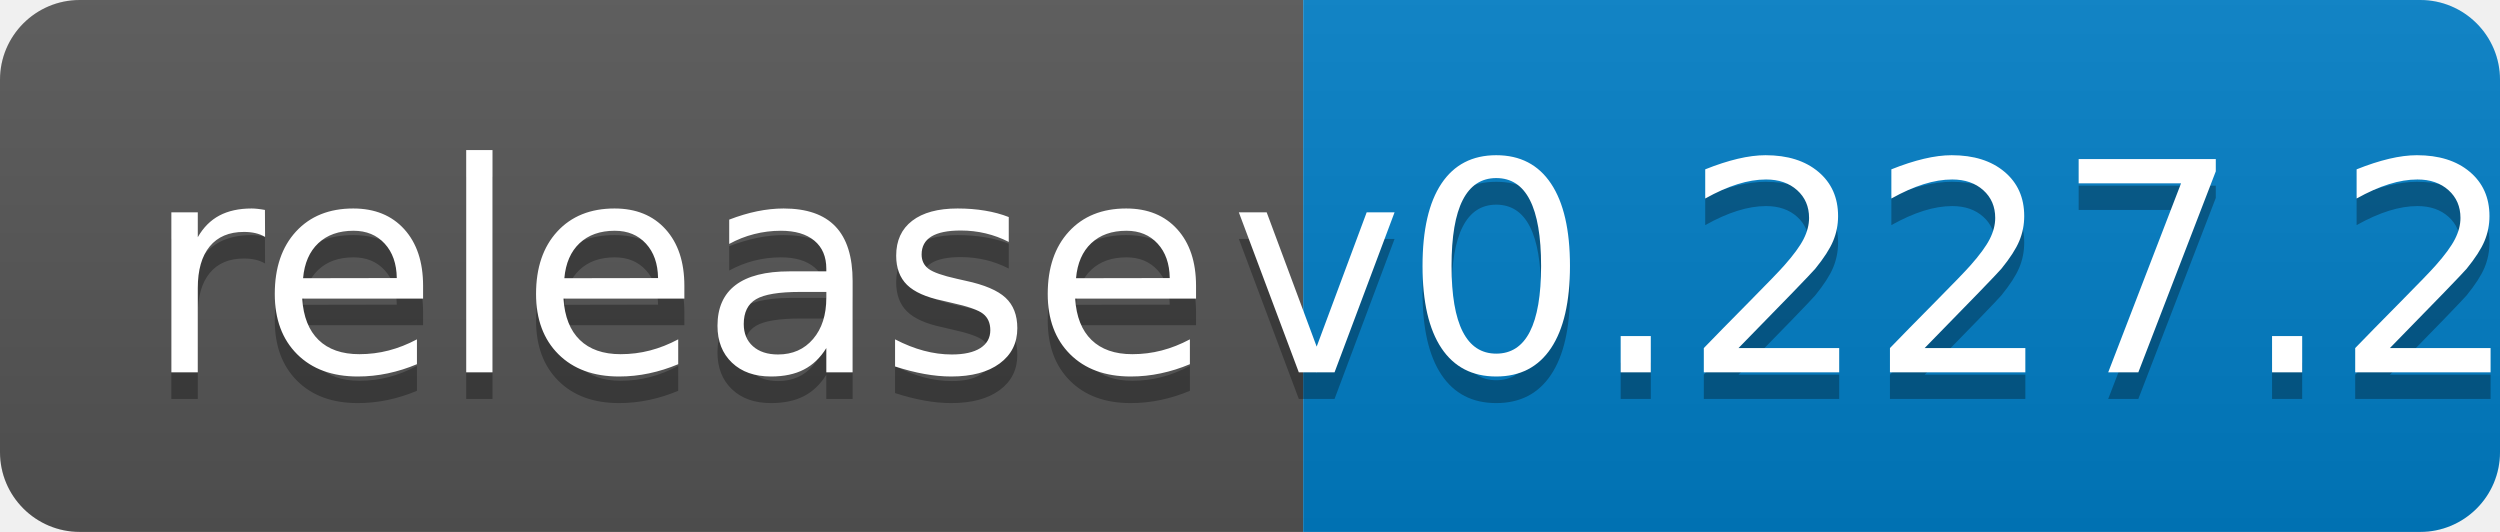
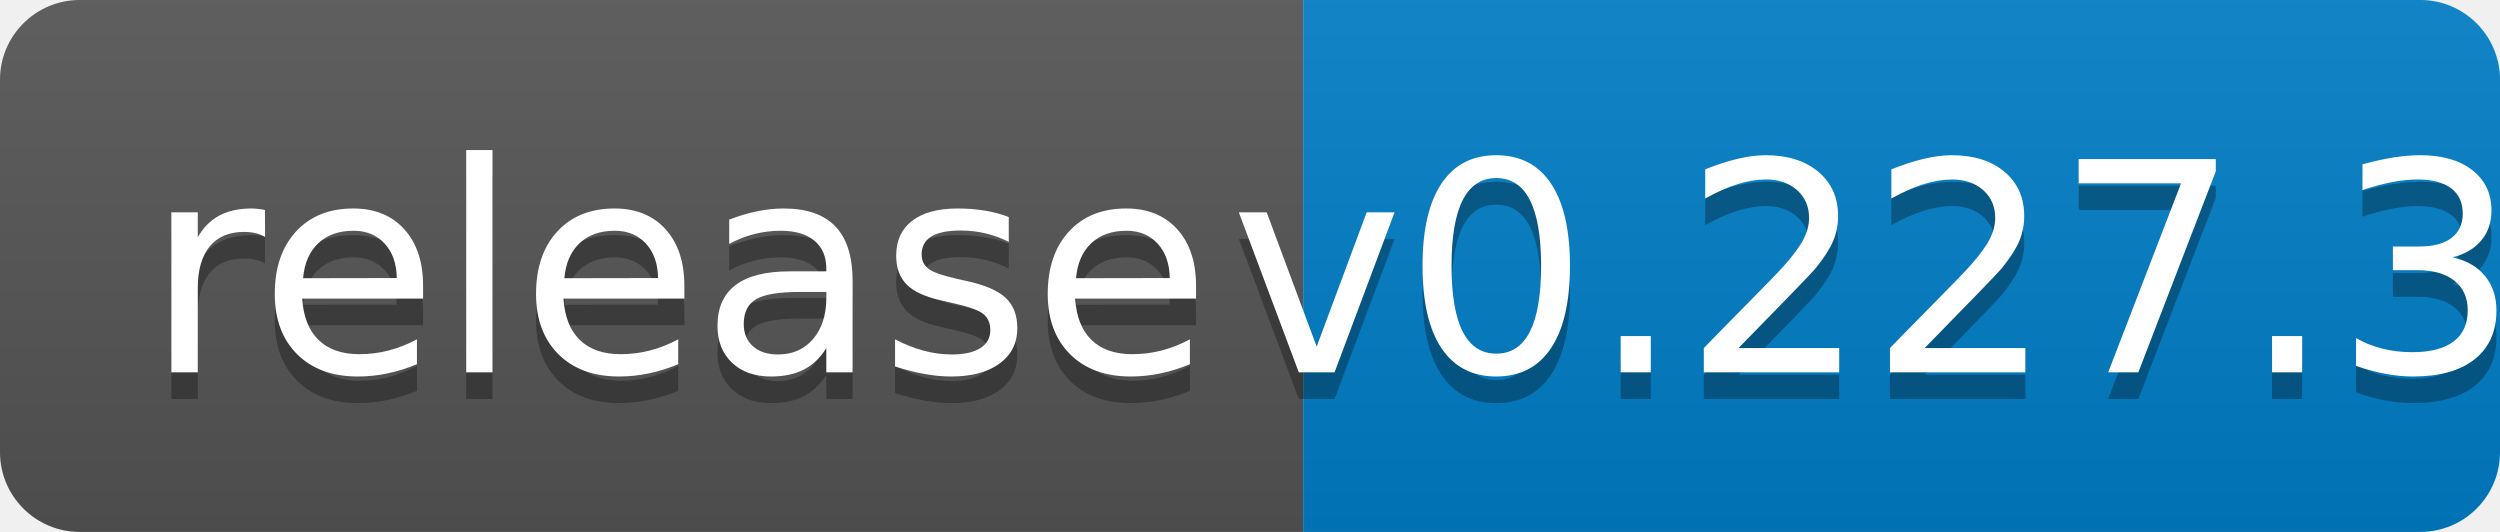
<svg xmlns="http://www.w3.org/2000/svg" width="94" height="20">
  <linearGradient id="b" x2="0" y2="100%">
    <stop offset="0" stop-color="#bbb" stop-opacity=".1" />
    <stop offset="1" stop-opacity=".1" />
  </linearGradient>
  <clipPath id="a">
    <rect width="94" height="20" rx="3" fill="#fff" />
  </clipPath>
  <g clip-path="url(#a)">
    <path fill="#555" d="M0 0h49v20H0z" />
    <path fill="#007ec6" d="M49 0h45v20H49z" />
    <path fill="url(#b)" d="M0 0h94v20H0z" />
  </g>
  <g fill="#fff" text-anchor="middle" font-family="DejaVu Sans,Verdana,Geneva,sans-serif" font-size="110">
    <text x="255" y="150" fill="#010101" fill-opacity=".3" transform="scale(.1)" textLength="390">release</text>
    <text x="255" y="140" transform="scale(.1)" textLength="390">release</text>
-     <text x="705" y="150" fill="#010101" fill-opacity=".3" transform="scale(.1)" textLength="350">v0.227.2</text>
-     <text x="705" y="140" transform="scale(.1)" textLength="350">v0.227.2</text>
+     <text x="705" y="150" fill="#010101" fill-opacity=".3" transform="scale(.1)" textLength="350">v0.227.3</text>
+     <text x="705" y="140" transform="scale(.1)" textLength="350">v0.227.3</text>
  </g>
</svg>
